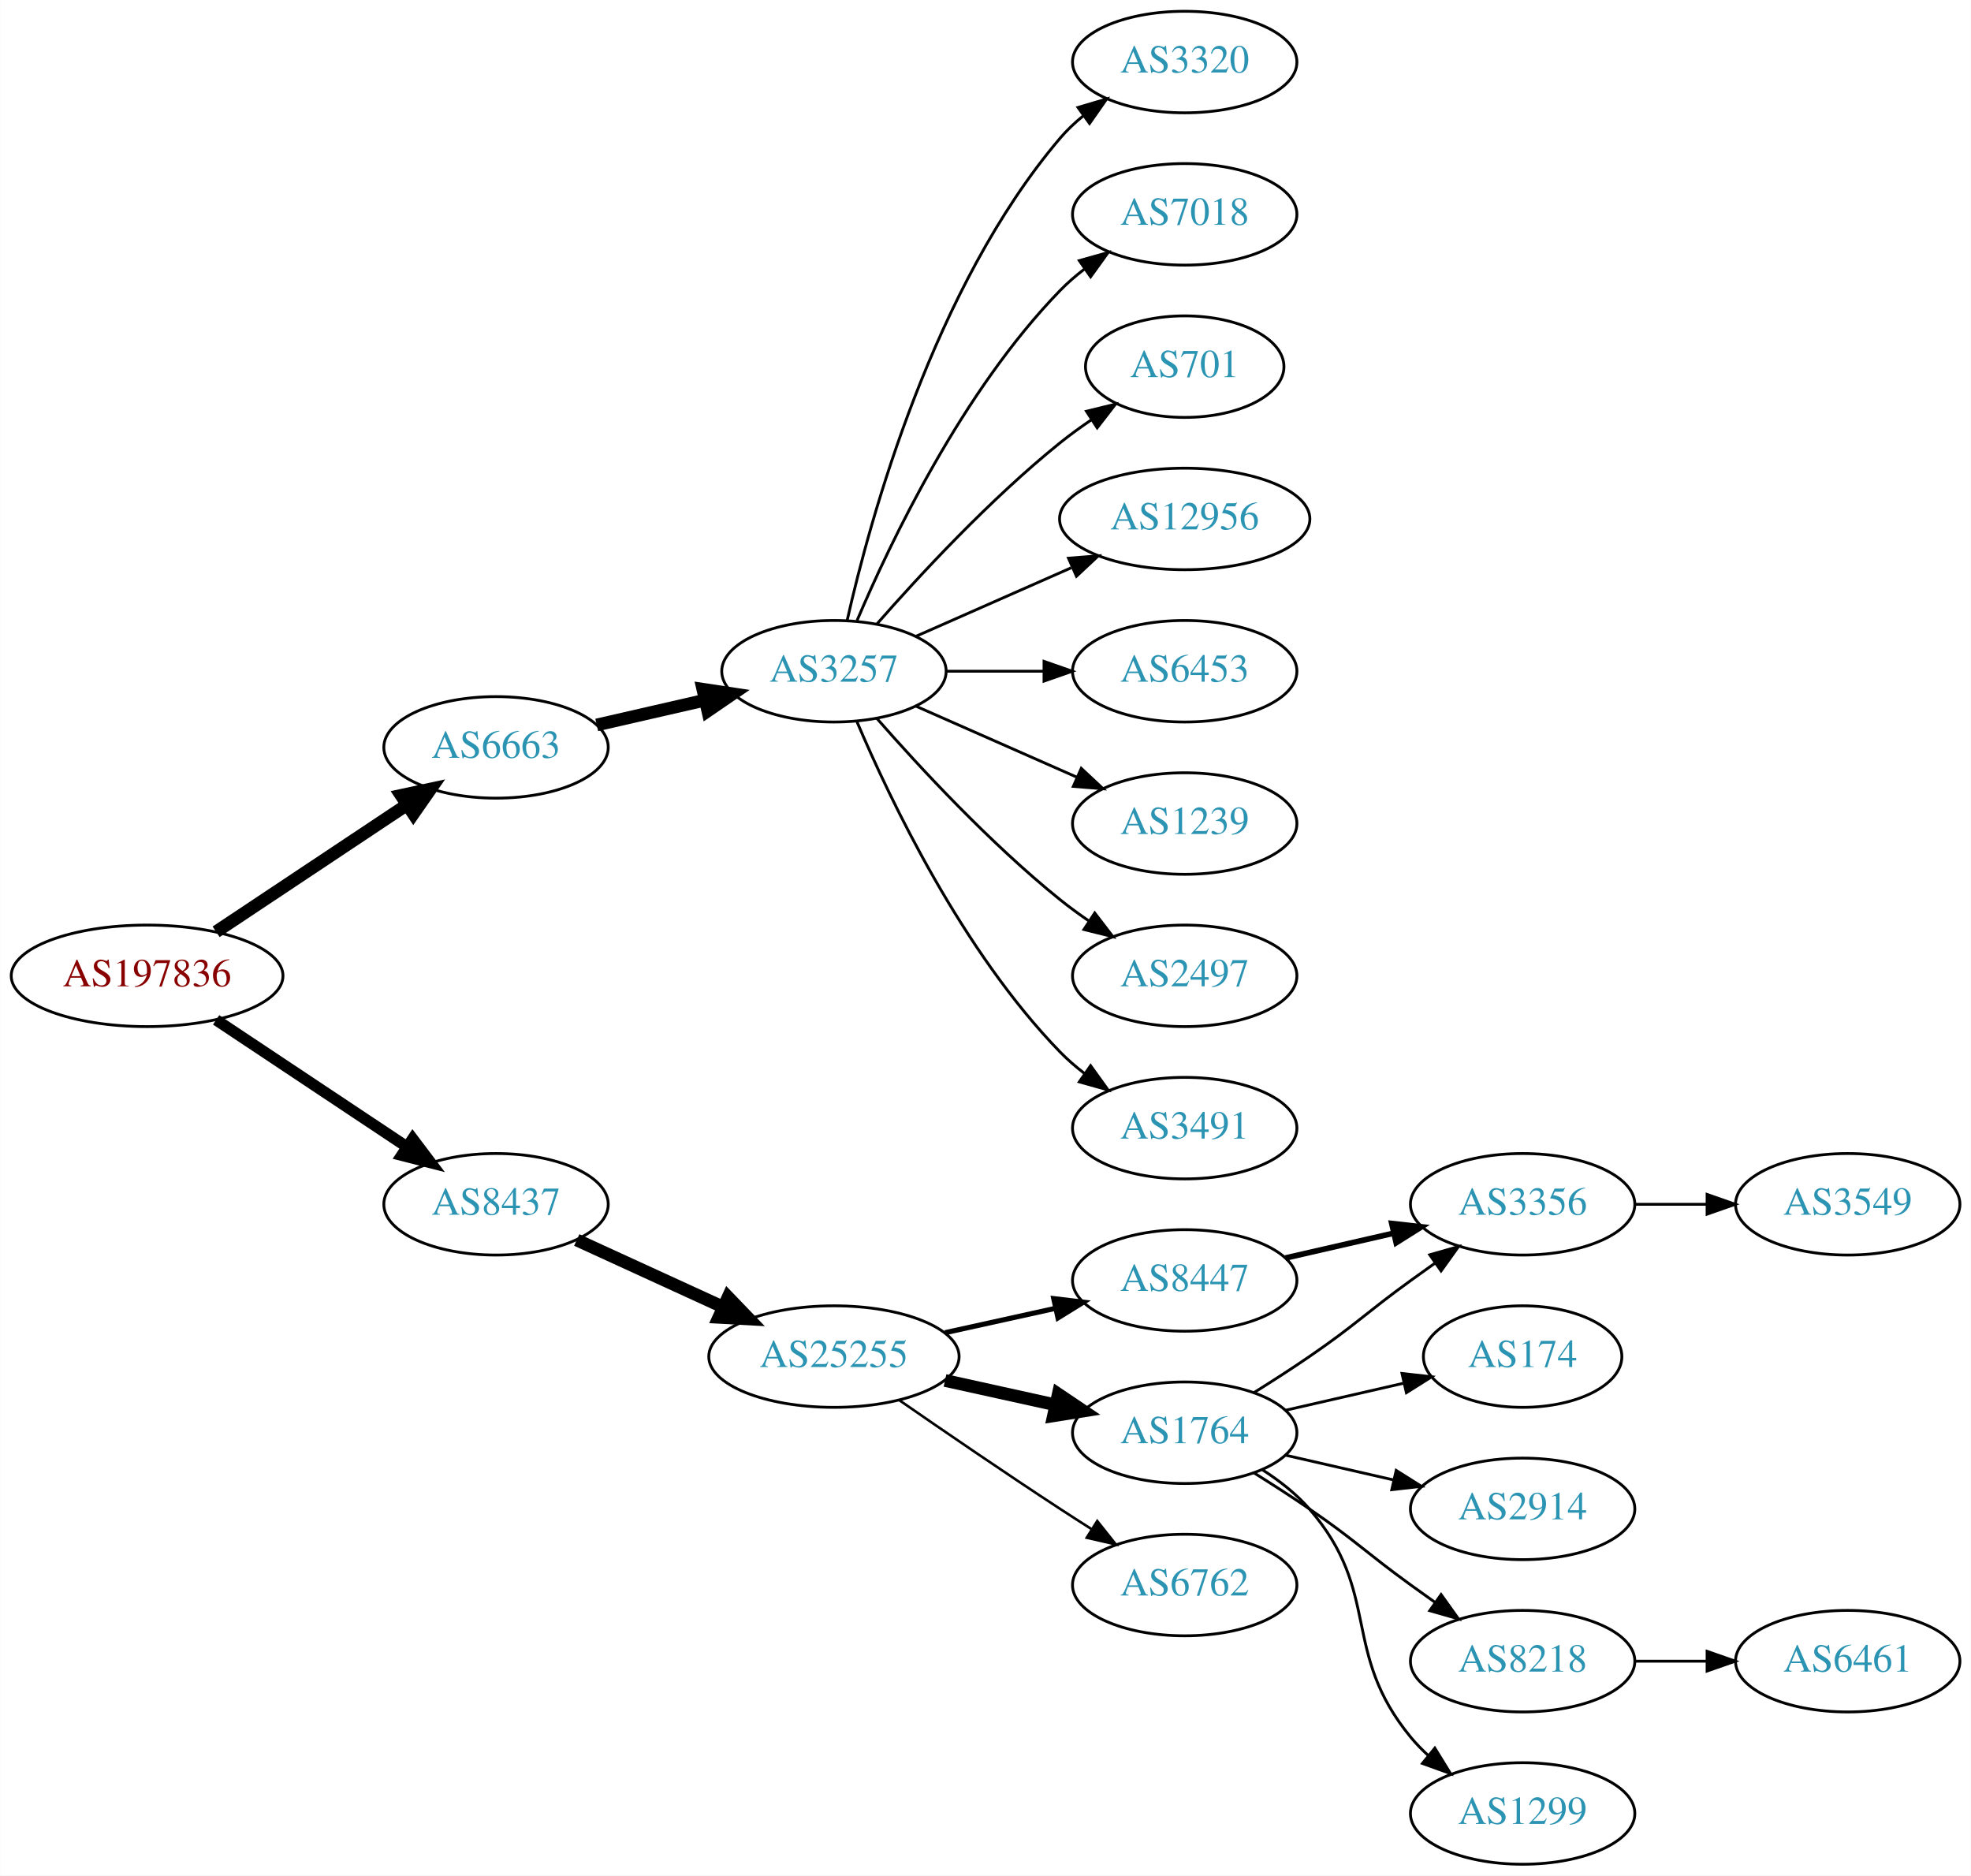
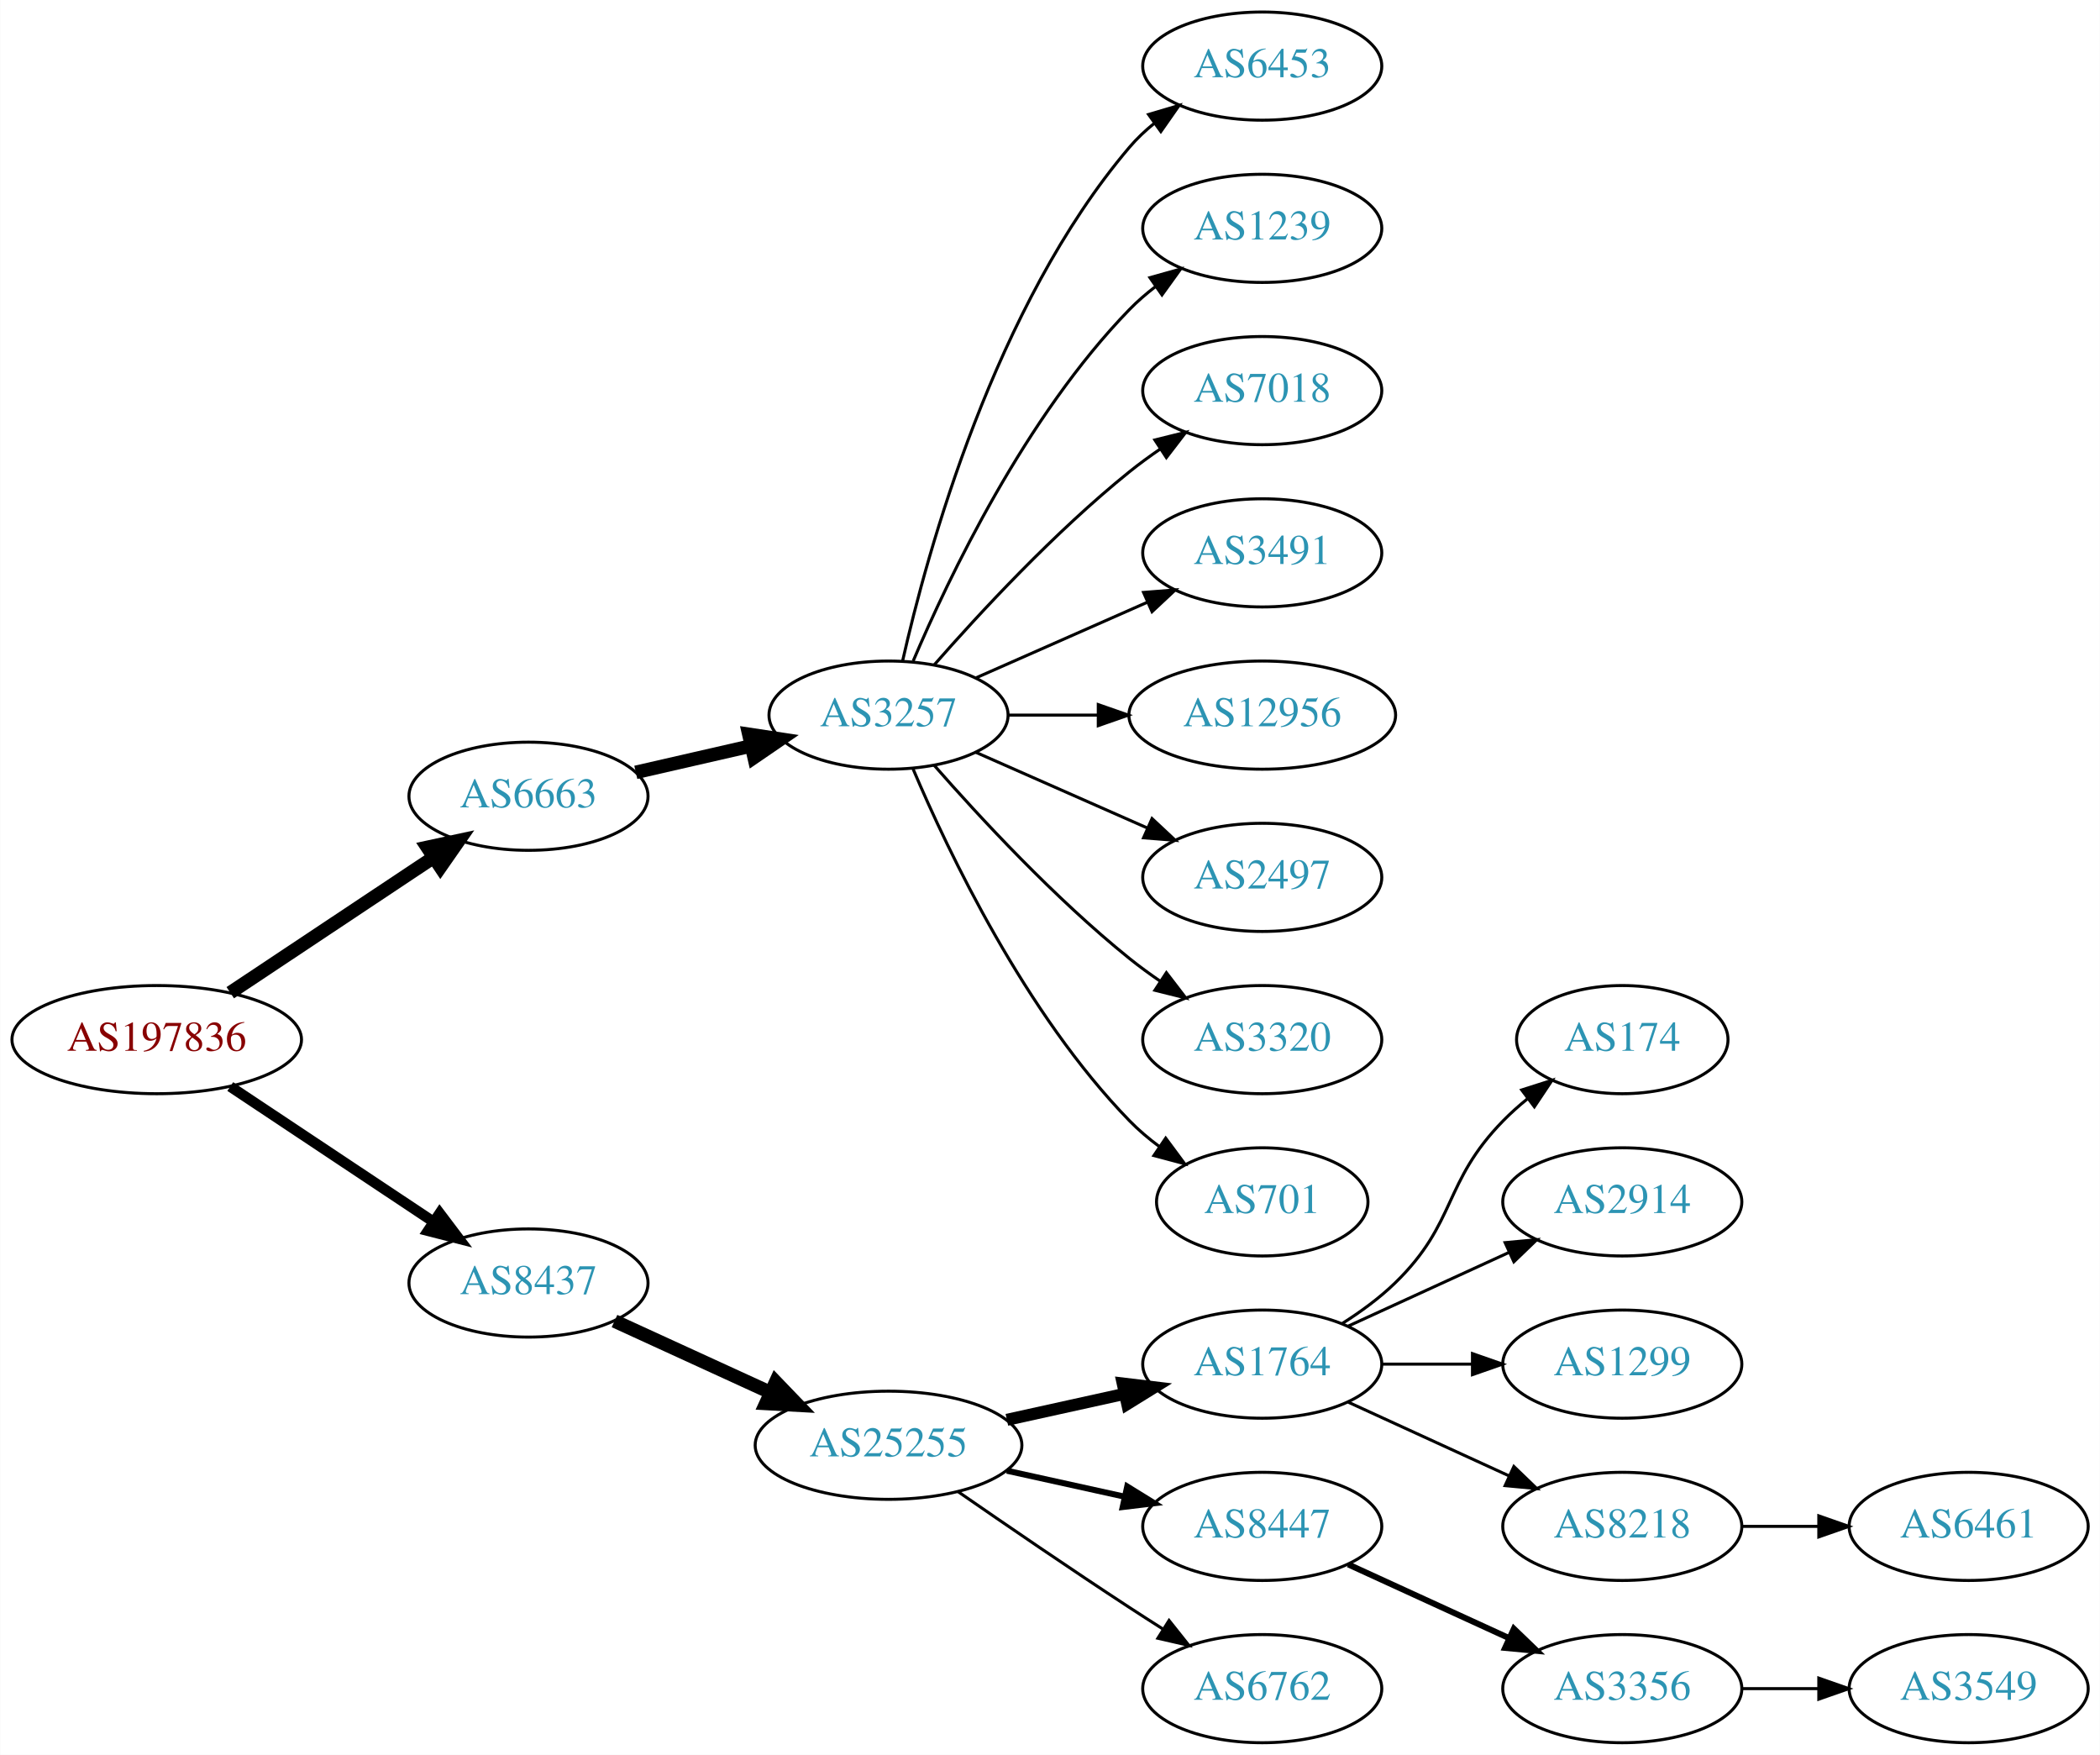
- <svg xmlns="http://www.w3.org/2000/svg" xmlns:xlink="http://www.w3.org/1999/xlink" width="699pt" height="665pt" viewBox="0.00 0.00 698.85 665.00">
-   <g id="graph0" class="graph" transform="scale(1 1) rotate(0) translate(4 661)">
-     <polygon fill="white" stroke="none" points="-4,4 -4,-661 694.855,-661 694.855,4 -4,4" />
+ <svg xmlns="http://www.w3.org/2000/svg" xmlns:xlink="http://www.w3.org/1999/xlink" width="699pt" height="584pt" viewBox="0.00 0.00 698.85 584.00">
+   <g id="graph0" class="graph" transform="scale(1 1) rotate(0) translate(4 580)">
+     <polygon fill="white" stroke="none" points="-4,4 -4,-580 694.855,-580 694.855,4 -4,4" />
    <g id="node1" class="node">
      <g id="a_node1">
        <a xlink:href="/asn/197836" xlink:title="AS197836 ~ Gas Connect Austria GmbH [AT]">
-           <ellipse fill="#ffffff" stroke="black" cx="48.096" cy="-315" rx="48.192" ry="18" />
-           <text text-anchor="middle" x="48.096" y="-311.3" font-family="Times,serif" font-size="14.00" fill="#880000">AS197836</text>
+           <ellipse fill="#ffffff" stroke="black" cx="48.096" cy="-234" rx="48.192" ry="18" />
+           <text text-anchor="middle" x="48.096" y="-230.3" font-family="Times,serif" font-size="14.00" fill="#880000">AS197836</text>
        </a>
      </g>
    </g>
    <g id="node2" class="node">
      <g id="a_node2">
        <a xlink:href="/asn/6663" xlink:title="AS6663 ~ Euroweb Romania S.R.L. [RO]">
-           <ellipse fill="#ffffff" stroke="black" cx="171.838" cy="-396" rx="39.794" ry="18" />
-           <text text-anchor="middle" x="171.838" y="-392.3" font-family="Times,serif" font-size="14.00" fill="#2c94b3">AS6663</text>
+           <ellipse fill="#ffffff" stroke="black" cx="171.838" cy="-315" rx="39.794" ry="18" />
+           <text text-anchor="middle" x="171.838" y="-311.3" font-family="Times,serif" font-size="14.00" fill="#2c94b3">AS6663</text>
        </a>
      </g>
    </g>
    <g id="edge1" class="edge">
-       <path fill="none" stroke="black" stroke-width="4.5" d="M72.569,-330.618C91.795,-343.409 119.147,-361.608 140.115,-375.559" />
-       <polygon fill="black" stroke="black" stroke-width="4.5" points="138.161,-378.988 148.668,-381.249 142.523,-372.432 138.161,-378.988" />
+       <path fill="none" stroke="black" stroke-width="4.5" d="M72.569,-249.618C91.795,-262.409 119.147,-280.608 140.115,-294.559" />
+       <polygon fill="black" stroke="black" stroke-width="4.5" points="138.161,-297.988 148.668,-300.249 142.523,-291.432 138.161,-297.988" />
    </g>
    <g id="node3" class="node">
      <g id="a_node3">
        <a xlink:href="/asn/8437" xlink:title="AS8437 ~ Hutchison Drei Austria GmbH [AT]">
-           <ellipse fill="#ffffff" stroke="black" cx="171.838" cy="-234" rx="39.794" ry="18" />
-           <text text-anchor="middle" x="171.838" y="-230.3" font-family="Times,serif" font-size="14.00" fill="#2c94b3">AS8437</text>
+           <ellipse fill="#ffffff" stroke="black" cx="171.838" cy="-153" rx="39.794" ry="18" />
+           <text text-anchor="middle" x="171.838" y="-149.3" font-family="Times,serif" font-size="14.00" fill="#2c94b3">AS8437</text>
        </a>
      </g>
    </g>
    <g id="edge2" class="edge">
-       <path fill="none" stroke="black" stroke-width="4" d="M72.569,-299.382C91.795,-286.591 119.147,-268.392 140.115,-254.441" />
-       <polygon fill="black" stroke="black" stroke-width="4" points="142.281,-257.204 148.668,-248.751 138.403,-251.376 142.281,-257.204" />
+       <path fill="none" stroke="black" stroke-width="3.5" d="M72.569,-218.382C91.795,-205.591 119.147,-187.392 140.115,-173.441" />
+       <polygon fill="black" stroke="black" stroke-width="3.5" points="142.281,-176.204 148.668,-167.751 138.403,-170.376 142.281,-176.204" />
    </g>
    <g id="node4" class="node">
      <g id="a_node4">
        <a xlink:href="/asn/3257" xlink:title="AS3257 ~ GTT [DE]">
-           <ellipse fill="#ffffff" stroke="black" cx="291.681" cy="-423" rx="39.794" ry="18" />
-           <text text-anchor="middle" x="291.681" y="-419.3" font-family="Times,serif" font-size="14.00" fill="#2c94b3">AS3257</text>
+           <ellipse fill="#ffffff" stroke="black" cx="291.681" cy="-342" rx="39.794" ry="18" />
+           <text text-anchor="middle" x="291.681" y="-338.3" font-family="Times,serif" font-size="14.00" fill="#2c94b3">AS3257</text>
        </a>
      </g>
    </g>
    <g id="edge3" class="edge">
-       <path fill="none" stroke="black" stroke-width="4.5" d="M207.557,-403.955C219.557,-406.704 233.178,-409.825 245.871,-412.733" />
-       <polygon fill="black" stroke="black" stroke-width="4.5" points="245.175,-416.613 255.802,-415.009 246.934,-408.937 245.175,-416.613" />
+       <path fill="none" stroke="black" stroke-width="4.5" d="M207.557,-322.955C219.557,-325.704 233.178,-328.825 245.871,-331.733" />
+       <polygon fill="black" stroke="black" stroke-width="4.5" points="245.175,-335.613 255.802,-334.009 246.934,-327.937 245.175,-335.613" />
    </g>
    <g id="node13" class="node">
      <g id="a_node13">
        <a xlink:href="/asn/25255" xlink:title="AS25255 ~ ==&gt; TELE2 AUSTRIA &lt;== [AT]">
-           <ellipse fill="#ffffff" stroke="black" cx="291.681" cy="-180" rx="44.393" ry="18" />
-           <text text-anchor="middle" x="291.681" y="-176.3" font-family="Times,serif" font-size="14.00" fill="#2c94b3">AS25255</text>
+           <ellipse fill="#ffffff" stroke="black" cx="291.681" cy="-99" rx="44.393" ry="18" />
+           <text text-anchor="middle" x="291.681" y="-95.3" font-family="Times,serif" font-size="14.00" fill="#2c94b3">AS25255</text>
        </a>
      </g>
    </g>
    <g id="edge12" class="edge">
-       <path fill="none" stroke="black" stroke-width="4.5" d="M200.467,-221.339C215.965,-214.238 235.531,-205.272 252.478,-197.506" />
-       <polygon fill="black" stroke="black" stroke-width="4.5" points="254.13,-201.08 261.58,-193.335 250.849,-193.921 254.13,-201.08" />
+       <path fill="none" stroke="black" stroke-width="4.5" d="M200.467,-140.339C215.965,-133.238 235.531,-124.272 252.478,-116.506" />
+       <polygon fill="black" stroke="black" stroke-width="4.5" points="254.13,-120.08 261.58,-112.335 250.849,-112.921 254.13,-120.08" />
    </g>
    <g id="node5" class="node">
      <g id="a_node5">
-         <a xlink:href="/asn/3320" xlink:title="AS3320 ~ DTAG [DE]">
-           <ellipse fill="#ffffff" stroke="black" cx="416.073" cy="-639" rx="39.794" ry="18" />
-           <text text-anchor="middle" x="416.073" y="-635.3" font-family="Times,serif" font-size="14.00" fill="#2c94b3">AS3320</text>
+         <a xlink:href="/asn/6453" xlink:title="AS6453 ~ TATA COMMUNICATIONS (AMERICA) INC [US]">
+           <ellipse fill="#ffffff" stroke="black" cx="416.073" cy="-558" rx="39.794" ry="18" />
+           <text text-anchor="middle" x="416.073" y="-554.3" font-family="Times,serif" font-size="14.00" fill="#2c94b3">AS6453</text>
        </a>
      </g>
    </g>
    <g id="edge4" class="edge">
-       <path fill="none" stroke="black" d="M296.374,-441.075C304.514,-477.148 326.947,-559.14 371.877,-612 374.311,-614.864 377.127,-617.521 380.132,-619.961" />
-       <polygon fill="black" stroke="black" points="378.231,-622.905 388.392,-625.906 382.321,-617.224 378.231,-622.905" />
+       <path fill="none" stroke="black" d="M296.374,-360.075C304.514,-396.148 326.947,-478.14 371.877,-531 374.311,-533.864 377.127,-536.521 380.132,-538.961" />
+       <polygon fill="black" stroke="black" points="378.231,-541.905 388.392,-544.906 382.321,-536.224 378.231,-541.905" />
    </g>
    <g id="node6" class="node">
      <g id="a_node6">
-         <a xlink:href="/asn/7018" xlink:title="AS7018 ~ AT&amp;T Services, Inc. [US]">
-           <ellipse fill="#ffffff" stroke="black" cx="416.073" cy="-585" rx="39.794" ry="18" />
-           <text text-anchor="middle" x="416.073" y="-581.3" font-family="Times,serif" font-size="14.00" fill="#2c94b3">AS7018</text>
+         <a xlink:href="/asn/1239" xlink:title="AS1239 ~ Sprint [US]">
+           <ellipse fill="#ffffff" stroke="black" cx="416.073" cy="-504" rx="39.794" ry="18" />
+           <text text-anchor="middle" x="416.073" y="-500.3" font-family="Times,serif" font-size="14.00" fill="#2c94b3">AS1239</text>
        </a>
      </g>
    </g>
    <g id="edge5" class="edge">
-       <path fill="none" stroke="black" d="M299.871,-440.975C311.638,-468.682 337.212,-522.348 371.877,-558 374.497,-560.695 377.437,-563.239 380.52,-565.608" />
-       <polygon fill="black" stroke="black" points="378.687,-568.597 388.889,-571.455 382.696,-562.859 378.687,-568.597" />
+       <path fill="none" stroke="black" d="M299.871,-359.975C311.638,-387.682 337.212,-441.348 371.877,-477 374.497,-479.695 377.437,-482.239 380.52,-484.608" />
+       <polygon fill="black" stroke="black" points="378.687,-487.597 388.889,-490.455 382.696,-481.859 378.687,-487.597" />
    </g>
    <g id="node7" class="node">
      <g id="a_node7">
-         <a xlink:href="/asn/701" xlink:title="AS701 ~ UUNET [US]">
-           <ellipse fill="#ffffff" stroke="black" cx="416.073" cy="-531" rx="35.194" ry="18" />
-           <text text-anchor="middle" x="416.073" y="-527.3" font-family="Times,serif" font-size="14.00" fill="#2c94b3">AS701</text>
+         <a xlink:href="/asn/7018" xlink:title="AS7018 ~ AT&amp;T Services, Inc. [US]">
+           <ellipse fill="#ffffff" stroke="black" cx="416.073" cy="-450" rx="39.794" ry="18" />
+           <text text-anchor="middle" x="416.073" y="-446.3" font-family="Times,serif" font-size="14.00" fill="#2c94b3">AS7018</text>
        </a>
      </g>
    </g>
    <g id="edge6" class="edge">
-       <path fill="none" stroke="black" d="M306.833,-439.663C321.934,-456.894 347.055,-484.024 371.877,-504 375.382,-506.821 379.2,-509.587 383.068,-512.208" />
-       <polygon fill="black" stroke="black" points="381.218,-515.18 391.513,-517.682 385.025,-509.306 381.218,-515.18" />
+       <path fill="none" stroke="black" d="M306.833,-358.663C321.934,-375.894 347.055,-403.024 371.877,-423 375.132,-425.62 378.657,-428.192 382.242,-430.646" />
+       <polygon fill="black" stroke="black" points="380.329,-433.577 390.614,-436.121 384.16,-427.719 380.329,-433.577" />
    </g>
    <g id="node8" class="node">
      <g id="a_node8">
-         <a xlink:href="/asn/12956" xlink:title="AS12956 ~ TELXIUS [ES]">
-           <ellipse fill="#ffffff" stroke="black" cx="416.073" cy="-477" rx="44.393" ry="18" />
-           <text text-anchor="middle" x="416.073" y="-473.3" font-family="Times,serif" font-size="14.00" fill="#2c94b3">AS12956</text>
+         <a xlink:href="/asn/3491" xlink:title="AS3491 ~ PCCW Global, Inc. [US]">
+           <ellipse fill="#ffffff" stroke="black" cx="416.073" cy="-396" rx="39.794" ry="18" />
+           <text text-anchor="middle" x="416.073" y="-392.3" font-family="Times,serif" font-size="14.00" fill="#2c94b3">AS3491</text>
        </a>
      </g>
    </g>
    <g id="edge7" class="edge">
-       <path fill="none" stroke="black" d="M320.76,-435.389C337.076,-442.587 357.886,-451.769 375.806,-459.675" />
-       <polygon fill="black" stroke="black" points="374.855,-463.081 385.417,-463.916 377.681,-456.677 374.855,-463.081" />
+       <path fill="none" stroke="black" d="M320.76,-354.389C337.708,-361.866 359.505,-371.483 377.874,-379.588" />
+       <polygon fill="black" stroke="black" points="376.562,-382.834 387.124,-383.669 379.388,-376.43 376.562,-382.834" />
    </g>
    <g id="node9" class="node">
      <g id="a_node9">
-         <a xlink:href="/asn/6453" xlink:title="AS6453 ~ TATA COMMUNICATIONS (AMERICA) INC [US]">
-           <ellipse fill="#ffffff" stroke="black" cx="416.073" cy="-423" rx="39.794" ry="18" />
-           <text text-anchor="middle" x="416.073" y="-419.3" font-family="Times,serif" font-size="14.00" fill="#2c94b3">AS6453</text>
+         <a xlink:href="/asn/12956" xlink:title="AS12956 ~ TELXIUS [ES]">
+           <ellipse fill="#ffffff" stroke="black" cx="416.073" cy="-342" rx="44.393" ry="18" />
+           <text text-anchor="middle" x="416.073" y="-338.3" font-family="Times,serif" font-size="14.00" fill="#2c94b3">AS12956</text>
        </a>
      </g>
    </g>
    <g id="edge8" class="edge">
-       <path fill="none" stroke="black" d="M331.406,-423C342.344,-423 354.395,-423 365.861,-423" />
-       <polygon fill="black" stroke="black" points="366.179,-426.5 376.179,-423 366.179,-419.5 366.179,-426.5" />
+       <path fill="none" stroke="black" d="M331.406,-342C340.866,-342 351.158,-342 361.184,-342" />
+       <polygon fill="black" stroke="black" points="361.491,-345.5 371.491,-342 361.491,-338.5 361.491,-345.5" />
    </g>
    <g id="node10" class="node">
      <g id="a_node10">
-         <a xlink:href="/asn/1239" xlink:title="AS1239 ~ Sprint [US]">
-           <ellipse fill="#ffffff" stroke="black" cx="416.073" cy="-369" rx="39.794" ry="18" />
-           <text text-anchor="middle" x="416.073" y="-365.3" font-family="Times,serif" font-size="14.00" fill="#2c94b3">AS1239</text>
+         <a xlink:href="/asn/2497" xlink:title="AS2497 ~ Internet Initiative Japan Inc. [JP]">
+           <ellipse fill="#ffffff" stroke="black" cx="416.073" cy="-288" rx="39.794" ry="18" />
+           <text text-anchor="middle" x="416.073" y="-284.3" font-family="Times,serif" font-size="14.00" fill="#2c94b3">AS2497</text>
        </a>
      </g>
    </g>
    <g id="edge9" class="edge">
-       <path fill="none" stroke="black" d="M320.76,-410.611C337.708,-403.134 359.505,-393.517 377.874,-385.412" />
-       <polygon fill="black" stroke="black" points="379.388,-388.57 387.124,-381.331 376.562,-382.166 379.388,-388.57" />
+       <path fill="none" stroke="black" d="M320.76,-329.611C337.708,-322.134 359.505,-312.517 377.874,-304.412" />
+       <polygon fill="black" stroke="black" points="379.388,-307.57 387.124,-300.331 376.562,-301.166 379.388,-307.57" />
    </g>
    <g id="node11" class="node">
      <g id="a_node11">
-         <a xlink:href="/asn/2497" xlink:title="AS2497 ~ Internet Initiative Japan Inc. [JP]">
-           <ellipse fill="#ffffff" stroke="black" cx="416.073" cy="-315" rx="39.794" ry="18" />
-           <text text-anchor="middle" x="416.073" y="-311.3" font-family="Times,serif" font-size="14.00" fill="#2c94b3">AS2497</text>
+         <a xlink:href="/asn/3320" xlink:title="AS3320 ~ DTAG [DE]">
+           <ellipse fill="#ffffff" stroke="black" cx="416.073" cy="-234" rx="39.794" ry="18" />
+           <text text-anchor="middle" x="416.073" y="-230.3" font-family="Times,serif" font-size="14.00" fill="#2c94b3">AS3320</text>
        </a>
      </g>
    </g>
    <g id="edge10" class="edge">
-       <path fill="none" stroke="black" d="M306.833,-406.337C321.934,-389.106 347.055,-361.976 371.877,-342 375.132,-339.38 378.657,-336.808 382.242,-334.354" />
-       <polygon fill="black" stroke="black" points="384.16,-337.281 390.614,-328.879 380.329,-331.423 384.16,-337.281" />
+       <path fill="none" stroke="black" d="M306.833,-325.337C321.934,-308.106 347.055,-280.976 371.877,-261 375.132,-258.38 378.657,-255.808 382.242,-253.354" />
+       <polygon fill="black" stroke="black" points="384.16,-256.281 390.614,-247.879 380.329,-250.423 384.16,-256.281" />
    </g>
    <g id="node12" class="node">
      <g id="a_node12">
-         <a xlink:href="/asn/3491" xlink:title="AS3491 ~ PCCW Global, Inc. [US]">
-           <ellipse fill="#ffffff" stroke="black" cx="416.073" cy="-261" rx="39.794" ry="18" />
-           <text text-anchor="middle" x="416.073" y="-257.3" font-family="Times,serif" font-size="14.00" fill="#2c94b3">AS3491</text>
+         <a xlink:href="/asn/701" xlink:title="AS701 ~ UUNET [US]">
+           <ellipse fill="#ffffff" stroke="black" cx="416.073" cy="-180" rx="35.194" ry="18" />
+           <text text-anchor="middle" x="416.073" y="-176.3" font-family="Times,serif" font-size="14.00" fill="#2c94b3">AS701</text>
        </a>
      </g>
    </g>
    <g id="edge11" class="edge">
-       <path fill="none" stroke="black" d="M299.871,-405.025C311.638,-377.318 337.212,-323.652 371.877,-288 374.497,-285.305 377.437,-282.761 380.52,-280.392" />
-       <polygon fill="black" stroke="black" points="382.696,-283.141 388.889,-274.545 378.687,-277.403 382.696,-283.141" />
+       <path fill="none" stroke="black" d="M299.871,-324.025C311.638,-296.318 337.212,-242.652 371.877,-207 374.859,-203.933 378.257,-201.06 381.806,-198.419" />
+       <polygon fill="black" stroke="black" points="383.933,-201.205 390.24,-192.692 380.001,-195.414 383.933,-201.205" />
    </g>
    <g id="node14" class="node">
      <g id="a_node14">
        <a xlink:href="/asn/1764" xlink:title="AS1764 ~ NEXTLAYER-AS [AT]">
-           <ellipse fill="#ffffff" stroke="black" cx="416.073" cy="-153" rx="39.794" ry="18" />
-           <text text-anchor="middle" x="416.073" y="-149.3" font-family="Times,serif" font-size="14.00" fill="#2c94b3">AS1764</text>
+           <ellipse fill="#ffffff" stroke="black" cx="416.073" cy="-126" rx="39.794" ry="18" />
+           <text text-anchor="middle" x="416.073" y="-122.3" font-family="Times,serif" font-size="14.00" fill="#2c94b3">AS1764</text>
        </a>
      </g>
    </g>
    <g id="edge13" class="edge">
-       <path fill="none" stroke="black" stroke-width="4.5" d="M331.07,-171.531C343.461,-168.798 357.308,-165.743 370.129,-162.915" />
-       <polygon fill="black" stroke="black" stroke-width="4.5" points="371.226,-166.705 380.143,-160.705 369.53,-159.015 371.226,-166.705" />
+       <path fill="none" stroke="black" stroke-width="4" d="M331.07,-107.469C343.461,-110.202 357.308,-113.257 370.129,-116.085" />
+       <polygon fill="black" stroke="black" stroke-width="4" points="369.624,-119.558 380.143,-118.295 371.132,-112.722 369.624,-119.558" />
    </g>
    <g id="node15" class="node">
      <g id="a_node15">
        <a xlink:href="/asn/8447" xlink:title="AS8447 ~ A1 Telekom Austria AG [AT]">
-           <ellipse fill="#ffffff" stroke="black" cx="416.073" cy="-207" rx="39.794" ry="18" />
-           <text text-anchor="middle" x="416.073" y="-203.3" font-family="Times,serif" font-size="14.00" fill="#2c94b3">AS8447</text>
+           <ellipse fill="#ffffff" stroke="black" cx="416.073" cy="-72" rx="39.794" ry="18" />
+           <text text-anchor="middle" x="416.073" y="-68.3" font-family="Times,serif" font-size="14.00" fill="#2c94b3">AS8447</text>
        </a>
      </g>
    </g>
    <g id="edge14" class="edge">
-       <path fill="none" stroke="black" stroke-width="1.8" d="M331.07,-188.469C343.461,-191.202 357.308,-194.257 370.129,-197.085" />
-       <polygon fill="black" stroke="black" stroke-width="1.8" points="369.624,-200.558 380.143,-199.295 371.132,-193.722 369.624,-200.558" />
+       <path fill="none" stroke="black" stroke-width="2" d="M331.07,-90.531C343.461,-87.798 357.308,-84.743 370.129,-81.915" />
+       <polygon fill="black" stroke="black" stroke-width="2" points="371.132,-85.278 380.143,-79.706 369.624,-78.442 371.132,-85.278" />
    </g>
    <g id="node16" class="node">
      <g id="a_node16">
        <a xlink:href="/asn/6762" xlink:title="AS6762 ~ TELECOM ITALIA SPARKLE S.p.A. [IT]">
-           <ellipse fill="#ffffff" stroke="black" cx="416.073" cy="-99" rx="39.794" ry="18" />
-           <text text-anchor="middle" x="416.073" y="-95.3" font-family="Times,serif" font-size="14.00" fill="#2c94b3">AS6762</text>
+           <ellipse fill="#ffffff" stroke="black" cx="416.073" cy="-18" rx="39.794" ry="18" />
+           <text text-anchor="middle" x="416.073" y="-14.3" font-family="Times,serif" font-size="14.00" fill="#2c94b3">AS6762</text>
        </a>
      </g>
    </g>
    <g id="edge15" class="edge">
-       <path fill="none" stroke="black" stroke-width="0.9" d="M314.711,-164.633C330.514,-153.695 352.37,-138.739 371.877,-126 375.459,-123.661 379.229,-121.241 382.989,-118.856" />
-       <polygon fill="black" stroke="black" stroke-width="0.9" points="385.052,-121.693 391.65,-113.404 381.323,-115.769 385.052,-121.693" />
+       <path fill="none" stroke="black" d="M314.711,-83.633C330.514,-72.695 352.37,-57.739 371.877,-45 375.459,-42.661 379.229,-40.241 382.989,-37.856" />
+       <polygon fill="black" stroke="black" points="385.052,-40.693 391.65,-32.404 381.323,-34.769 385.052,-40.693" />
    </g>
    <g id="node17" class="node">
      <g id="a_node17">
        <a xlink:href="/asn/174" xlink:title="AS174 ~ Cogent Communications [US]">
-           <ellipse fill="#ffffff" stroke="black" cx="535.915" cy="-180" rx="35.194" ry="18" />
-           <text text-anchor="middle" x="535.915" y="-176.3" font-family="Times,serif" font-size="14.00" fill="#2c94b3">AS174</text>
+           <ellipse fill="#ffffff" stroke="black" cx="535.915" cy="-234" rx="35.194" ry="18" />
+           <text text-anchor="middle" x="535.915" y="-230.3" font-family="Times,serif" font-size="14.00" fill="#2c94b3">AS174</text>
        </a>
      </g>
    </g>
    <g id="edge16" class="edge">
-       <path fill="none" stroke="black" d="M451.792,-160.955C464.884,-163.955 479.907,-167.396 493.547,-170.522" />
-       <polygon fill="black" stroke="black" points="493.126,-174.016 503.655,-172.838 494.689,-167.193 493.126,-174.016" />
+       <path fill="none" stroke="black" d="M442.602,-139.462C448.765,-143.362 455.066,-147.948 460.269,-153 480.962,-173.094 476.096,-186.383 496.269,-207 498.748,-209.534 501.495,-211.983 504.347,-214.304" />
+       <polygon fill="black" stroke="black" points="502.439,-217.248 512.532,-220.468 506.65,-211.657 502.439,-217.248" />
    </g>
    <g id="node18" class="node">
      <g id="a_node18">
-         <a xlink:href="/asn/3356" xlink:title="AS3356 ~ Level 3 Parent, LLC [US]">
-           <ellipse fill="#ffffff" stroke="black" cx="535.915" cy="-234" rx="39.794" ry="18" />
-           <text text-anchor="middle" x="535.915" y="-230.3" font-family="Times,serif" font-size="14.00" fill="#2c94b3">AS3356</text>
+         <a xlink:href="/asn/2914" xlink:title="AS2914 ~ NTT America, Inc. [US]">
+           <ellipse fill="#ffffff" stroke="black" cx="535.915" cy="-180" rx="39.794" ry="18" />
+           <text text-anchor="middle" x="535.915" y="-176.3" font-family="Times,serif" font-size="14.00" fill="#2c94b3">AS2914</text>
        </a>
      </g>
    </g>
    <g id="edge17" class="edge">
-       <path fill="none" stroke="black" d="M440.621,-167.216C447.063,-171.24 453.996,-175.699 460.269,-180 476.763,-191.311 480.069,-195.271 496.269,-207 499.072,-209.029 502.003,-211.125 504.944,-213.21" />
-       <polygon fill="black" stroke="black" points="502.966,-216.097 513.158,-218.991 506.995,-210.373 502.966,-216.097" />
+       <path fill="none" stroke="black" d="M444.702,-138.661C460.659,-145.973 480.929,-155.261 498.212,-163.181" />
+       <polygon fill="black" stroke="black" points="496.91,-166.435 507.459,-167.419 499.827,-160.071 496.91,-166.435" />
    </g>
    <g id="node19" class="node">
      <g id="a_node19">
-         <a xlink:href="/asn/2914" xlink:title="AS2914 ~ NTT America, Inc. [US]">
+         <a xlink:href="/asn/1299" xlink:title="AS1299 ~ Telia Carrier [EU]">
          <ellipse fill="#ffffff" stroke="black" cx="535.915" cy="-126" rx="39.794" ry="18" />
-           <text text-anchor="middle" x="535.915" y="-122.3" font-family="Times,serif" font-size="14.00" fill="#2c94b3">AS2914</text>
+           <text text-anchor="middle" x="535.915" y="-122.3" font-family="Times,serif" font-size="14.00" fill="#2c94b3">AS1299</text>
        </a>
      </g>
    </g>
    <g id="edge18" class="edge">
-       <path fill="none" stroke="black" d="M451.792,-145.045C463.792,-142.296 477.413,-139.175 490.105,-136.267" />
-       <polygon fill="black" stroke="black" points="491.071,-139.636 500.037,-133.991 489.508,-132.813 491.071,-139.636" />
+       <path fill="none" stroke="black" d="M455.985,-126C465.539,-126 475.888,-126 485.851,-126" />
+       <polygon fill="black" stroke="black" points="486.043,-129.5 496.043,-126 486.043,-122.5 486.043,-129.5" />
    </g>
    <g id="node20" class="node">
      <g id="a_node20">
        <a xlink:href="/asn/8218" xlink:title="AS8218 ~ legacy Neotelecoms [FR]">
          <ellipse fill="#ffffff" stroke="black" cx="535.915" cy="-72" rx="39.794" ry="18" />
          <text text-anchor="middle" x="535.915" y="-68.3" font-family="Times,serif" font-size="14.00" fill="#2c94b3">AS8218</text>
        </a>
      </g>
    </g>
    <g id="edge19" class="edge">
-       <path fill="none" stroke="black" d="M440.621,-138.784C447.063,-134.76 453.996,-130.301 460.269,-126 476.763,-114.689 480.069,-110.729 496.269,-99 499.072,-96.971 502.003,-94.875 504.944,-92.79" />
-       <polygon fill="black" stroke="black" points="506.995,-95.627 513.158,-87.009 502.966,-89.903 506.995,-95.627" />
+       <path fill="none" stroke="black" d="M444.702,-113.339C460.659,-106.027 480.929,-96.739 498.212,-88.819" />
+       <polygon fill="black" stroke="black" points="499.827,-91.929 507.459,-84.581 496.91,-85.565 499.827,-91.929" />
    </g>
    <g id="node21" class="node">
      <g id="a_node21">
-         <a xlink:href="/asn/1299" xlink:title="AS1299 ~ Telia Carrier [EU]">
+         <a xlink:href="/asn/3356" xlink:title="AS3356 ~ Level 3 Parent, LLC [US]">
          <ellipse fill="#ffffff" stroke="black" cx="535.915" cy="-18" rx="39.794" ry="18" />
-           <text text-anchor="middle" x="535.915" y="-14.3" font-family="Times,serif" font-size="14.00" fill="#2c94b3">AS1299</text>
+           <text text-anchor="middle" x="535.915" y="-14.3" font-family="Times,serif" font-size="14.00" fill="#2c94b3">AS3356</text>
        </a>
      </g>
    </g>
    <g id="edge20" class="edge">
-       <path fill="none" stroke="black" d="M443.671,-139.836C449.671,-135.981 455.629,-131.341 460.269,-126 486.103,-96.258 471.204,-75.394 496.269,-45 498.124,-42.751 500.211,-40.604 502.43,-38.576" />
-       <polygon fill="black" stroke="black" points="504.778,-41.178 510.334,-32.156 500.365,-35.744 504.778,-41.178" />
-     </g>
-     <g id="edge21" class="edge">
-       <path fill="none" stroke="black" stroke-width="2" d="M451.792,-214.955C463.792,-217.704 477.413,-220.825 490.105,-223.733" />
-       <polygon fill="black" stroke="black" stroke-width="2" points="489.508,-227.187 500.037,-226.009 491.071,-220.364 489.508,-227.187" />
-     </g>
-     <g id="node22" class="node">
-       <g id="a_node22">
-         <a xlink:href="/asn/3549" xlink:title="AS3549 ~ Level 3 Parent, LLC [US]">
-           <ellipse fill="#ffffff" stroke="black" cx="651.208" cy="-234" rx="39.794" ry="18" />
-           <text text-anchor="middle" x="651.208" y="-230.3" font-family="Times,serif" font-size="14.00" fill="#2c94b3">AS3549</text>
-         </a>
-       </g>
-     </g>
-     <g id="edge22" class="edge">
-       <path fill="none" stroke="black" d="M575.587,-234C583.79,-234 592.554,-234 601.087,-234" />
-       <polygon fill="black" stroke="black" points="601.326,-237.5 611.326,-234 601.326,-230.5 601.326,-237.5" />
+       <path fill="none" stroke="black" stroke-width="2" d="M444.702,-59.339C460.659,-52.027 480.929,-42.739 498.212,-34.819" />
+       <polygon fill="black" stroke="black" stroke-width="2" points="499.827,-37.929 507.459,-30.581 496.91,-31.565 499.827,-37.929" />
    </g>
    <g id="node23" class="node">
      <g id="a_node23">
        <a xlink:href="/asn/6461" xlink:title="AS6461 ~ Zayo Bandwidth [US]">
          <ellipse fill="#ffffff" stroke="black" cx="651.208" cy="-72" rx="39.794" ry="18" />
          <text text-anchor="middle" x="651.208" y="-68.3" font-family="Times,serif" font-size="14.00" fill="#2c94b3">AS6461</text>
        </a>
      </g>
    </g>
-     <g id="edge23" class="edge">
+     <g id="edge22" class="edge">
      <path fill="none" stroke="black" d="M575.587,-72C583.79,-72 592.554,-72 601.087,-72" />
      <polygon fill="black" stroke="black" points="601.326,-75.5 611.326,-72 601.326,-68.5 601.326,-75.5" />
    </g>
+     <g id="node22" class="node">
+       <g id="a_node22">
+         <a xlink:href="/asn/3549" xlink:title="AS3549 ~ Level 3 Parent, LLC [US]">
+           <ellipse fill="#ffffff" stroke="black" cx="651.208" cy="-18" rx="39.794" ry="18" />
+           <text text-anchor="middle" x="651.208" y="-14.3" font-family="Times,serif" font-size="14.00" fill="#2c94b3">AS3549</text>
+         </a>
+       </g>
+     </g>
+     <g id="edge21" class="edge">
+       <path fill="none" stroke="black" d="M575.587,-18C583.79,-18 592.554,-18 601.087,-18" />
+       <polygon fill="black" stroke="black" points="601.326,-21.5 611.326,-18 601.326,-14.5 601.326,-21.5" />
+     </g>
  </g>
</svg>
